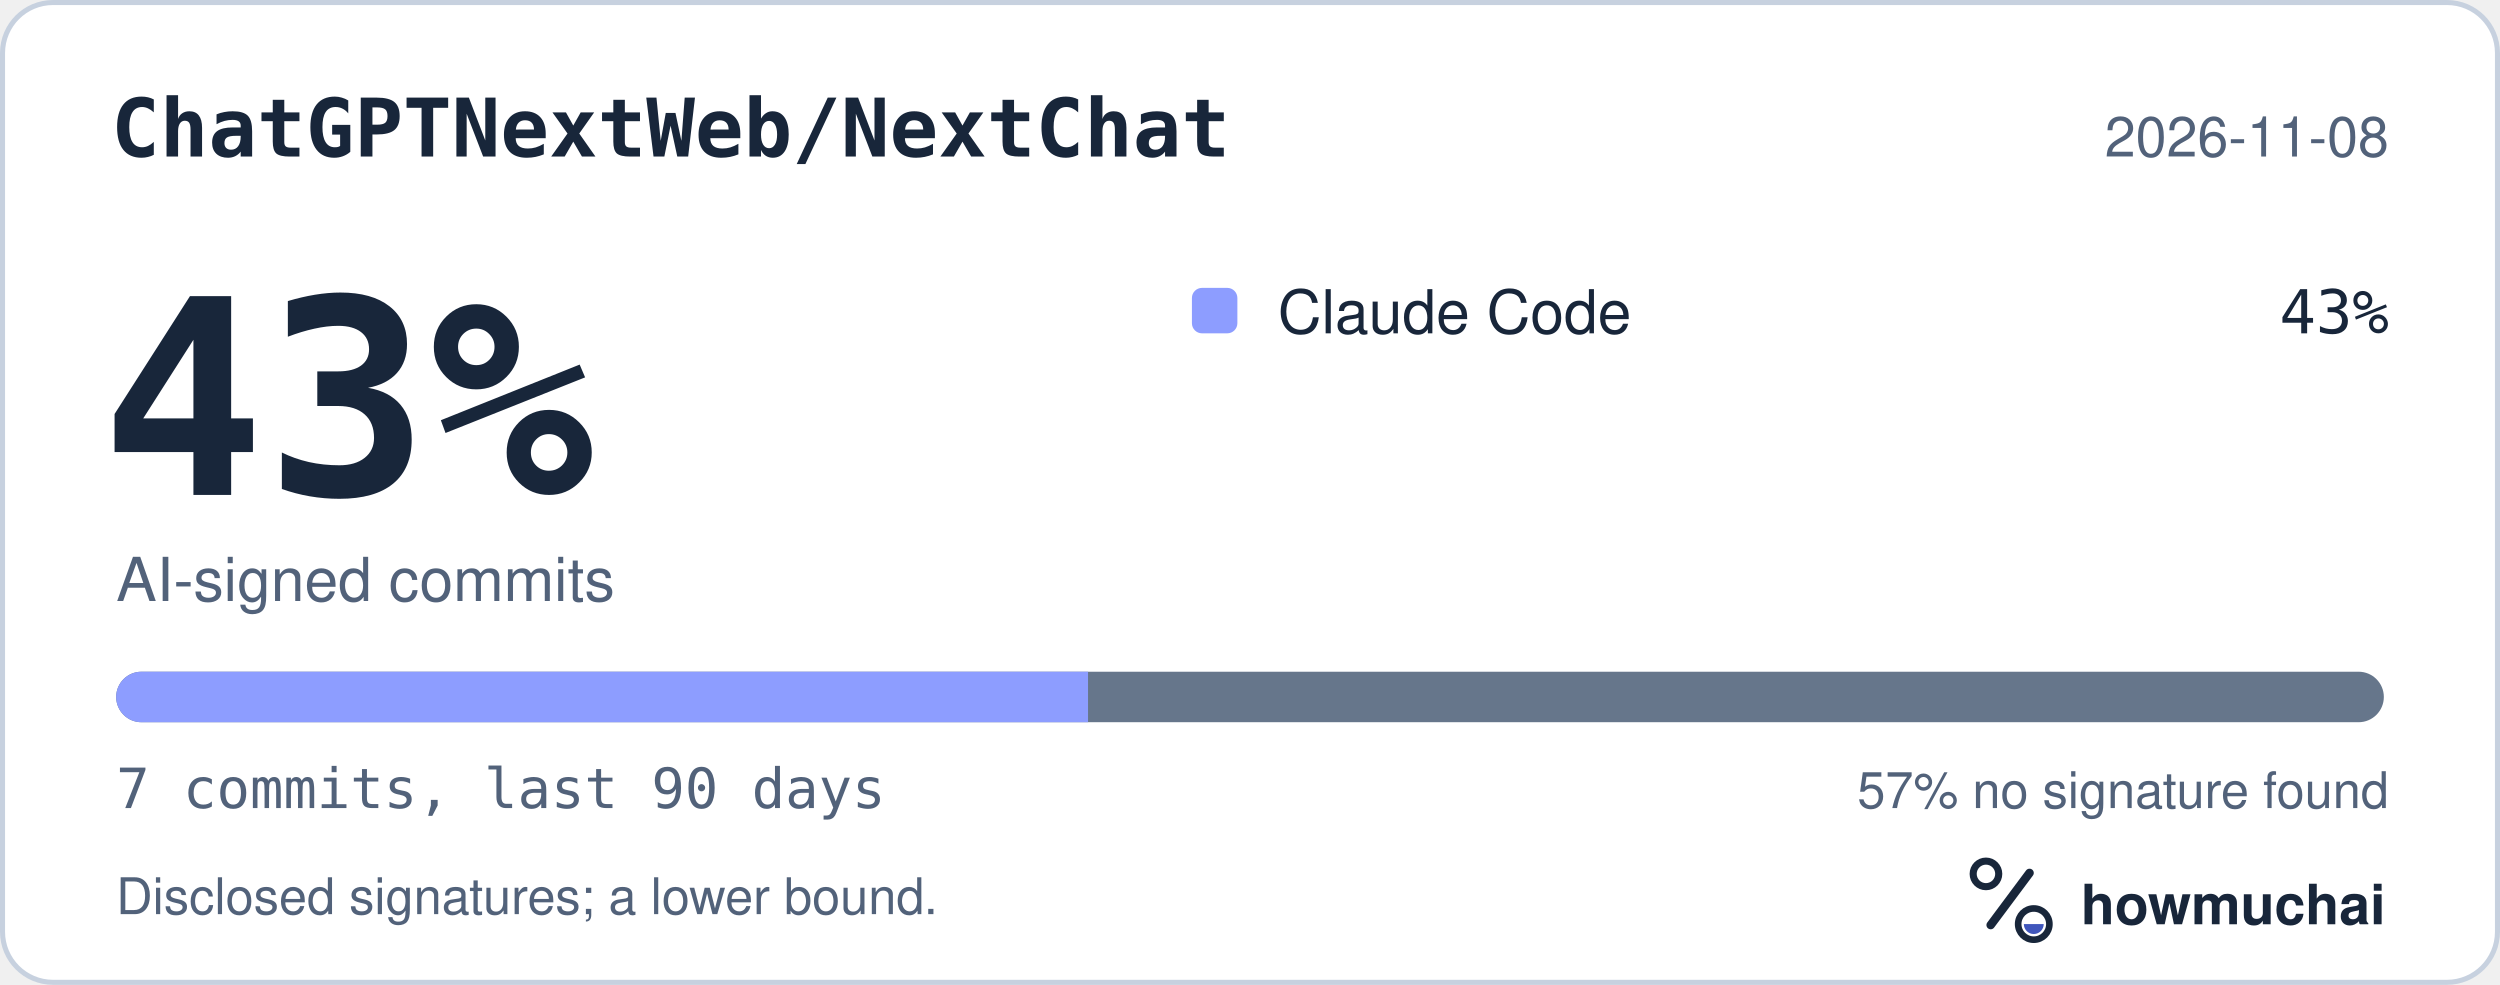
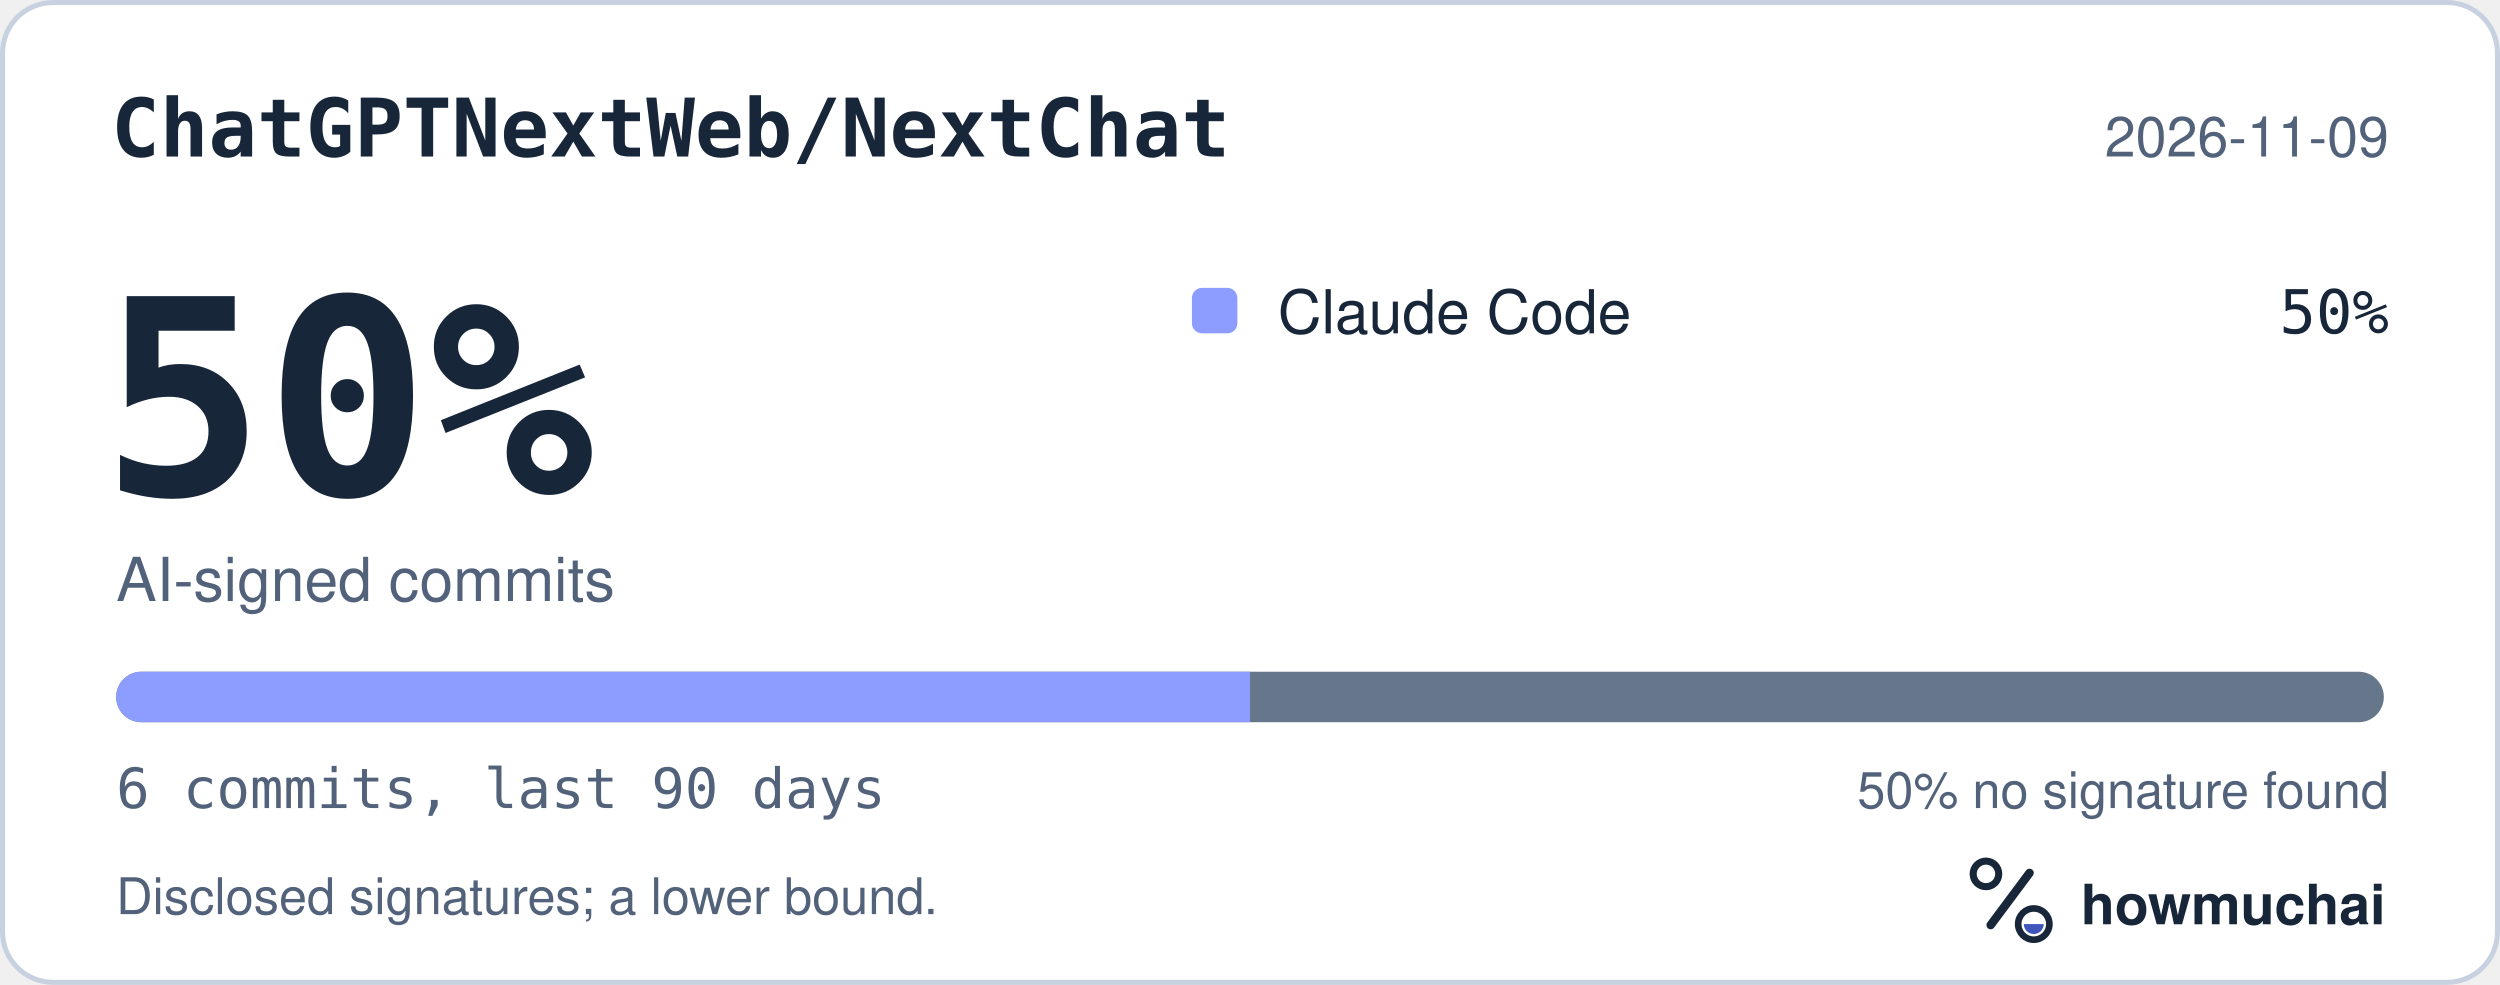
<svg xmlns="http://www.w3.org/2000/svg" width="495" height="195" viewBox="0 0 495 195" role="img" aria-labelledby="hm-t hm-d">
  <rect x="0.5" y="0.5" width="494" height="194" rx="10" fill="#FFFFFF" stroke="#C7D1DF" />
  <text x="22" y="31" fill="#18263A" font-family="ui-monospace, SF Mono, Menlo, Consolas, IBM Plex Mono, monospace" font-size="16" font-weight="600">ChatGPTNextWeb/NextChat</text>
-   <text x="473" y="31" fill="#52627A" font-family="-apple-system, BlinkMacSystemFont, Segoe UI, Helvetica, Arial, Fira Sans, sans-serif" font-size="11" text-anchor="end">2026-11-08</text>
-   <text x="20" y="98" fill="#18263A" font-family="ui-monospace, SF Mono, Menlo, Consolas, IBM Plex Mono, monospace" font-size="54" font-weight="700">43%</text>
+   <text x="473" y="31" fill="#52627A" font-family="-apple-system, BlinkMacSystemFont, Segoe UI, Helvetica, Arial, Fira Sans, sans-serif" font-size="11" text-anchor="end">2026-11-09</text>
+   <text x="20" y="98" fill="#18263A" font-family="ui-monospace, SF Mono, Menlo, Consolas, IBM Plex Mono, monospace" font-size="54" font-weight="700">50%</text>
  <text x="23" y="119" fill="#52627A" font-family="-apple-system, BlinkMacSystemFont, Segoe UI, Helvetica, Arial, Fira Sans, sans-serif" font-size="12">AI-signed commits</text>
  <rect x="236" y="57" width="9" height="9" rx="2" fill="#8D9DFF" />
  <text x="253" y="66" fill="#18263A" font-family="-apple-system, BlinkMacSystemFont, Segoe UI, Helvetica, Arial, Fira Sans, sans-serif" font-size="12">Claude Code</text>
-   <text x="473" y="66" fill="#18263A" font-family="ui-monospace, SF Mono, Menlo, Consolas, IBM Plex Mono, monospace" font-size="12" text-anchor="end">43%</text>
+   <text x="473" y="66" fill="#18263A" font-family="ui-monospace, SF Mono, Menlo, Consolas, IBM Plex Mono, monospace" font-size="12" text-anchor="end">50%</text>
  <defs>
    <clipPath id="hm-bar">
      <rect x="23" y="133" width="449" height="10" rx="5" />
    </clipPath>
  </defs>
  <rect x="23" y="133" width="449" height="10" rx="5" fill="#66768B" />
  <g clip-path="url(#hm-bar)">
-     <rect x="23.00" y="133" width="192.43" height="10" fill="#8D9DFF" />
+     <rect x="23.00" y="133" width="224.50" height="10" fill="#8D9DFF" />
  </g>
-   <text x="23" y="160" fill="#52627A" font-family="ui-monospace, SF Mono, Menlo, Consolas, IBM Plex Mono, monospace" font-size="11">7 commits, last 90 days</text>
-   <text x="473" y="160" fill="#52627A" font-family="-apple-system, BlinkMacSystemFont, Segoe UI, Helvetica, Arial, Fira Sans, sans-serif" font-size="10" text-anchor="end">57% no signature found</text>
+   <text x="23" y="160" fill="#52627A" font-family="ui-monospace, SF Mono, Menlo, Consolas, IBM Plex Mono, monospace" font-size="11">6 commits, last 90 days</text>
+   <text x="473" y="160" fill="#52627A" font-family="-apple-system, BlinkMacSystemFont, Segoe UI, Helvetica, Arial, Fira Sans, sans-serif" font-size="10" text-anchor="end">50% no signature found</text>
  <text x="23" y="181" fill="#52627A" font-family="-apple-system, BlinkMacSystemFont, Segoe UI, Helvetica, Arial, Fira Sans, sans-serif" font-size="10">Disclosed signatures; a lower bound.</text>
  <g transform="translate(386 166) scale(0.046875)">
    <circle cx="154" cy="150" r="54" fill="none" stroke="#18263A" stroke-width="30" />
    <path d="M174 366 338 146" fill="none" stroke="#18263A" stroke-width="36" stroke-linecap="round" />
    <circle cx="356" cy="362" r="66" fill="none" stroke="#18263A" stroke-width="28" />
    <path d="M314 362a42 42 0 0 0 84 0Z" fill="#4056BC" />
  </g>
  <text x="412" y="183" fill="#18263A" font-family="-apple-system, BlinkMacSystemFont, Segoe UI, Helvetica, Arial, Fira Sans, sans-serif" font-size="11" font-weight="650">howmuchai</text>
</svg>
